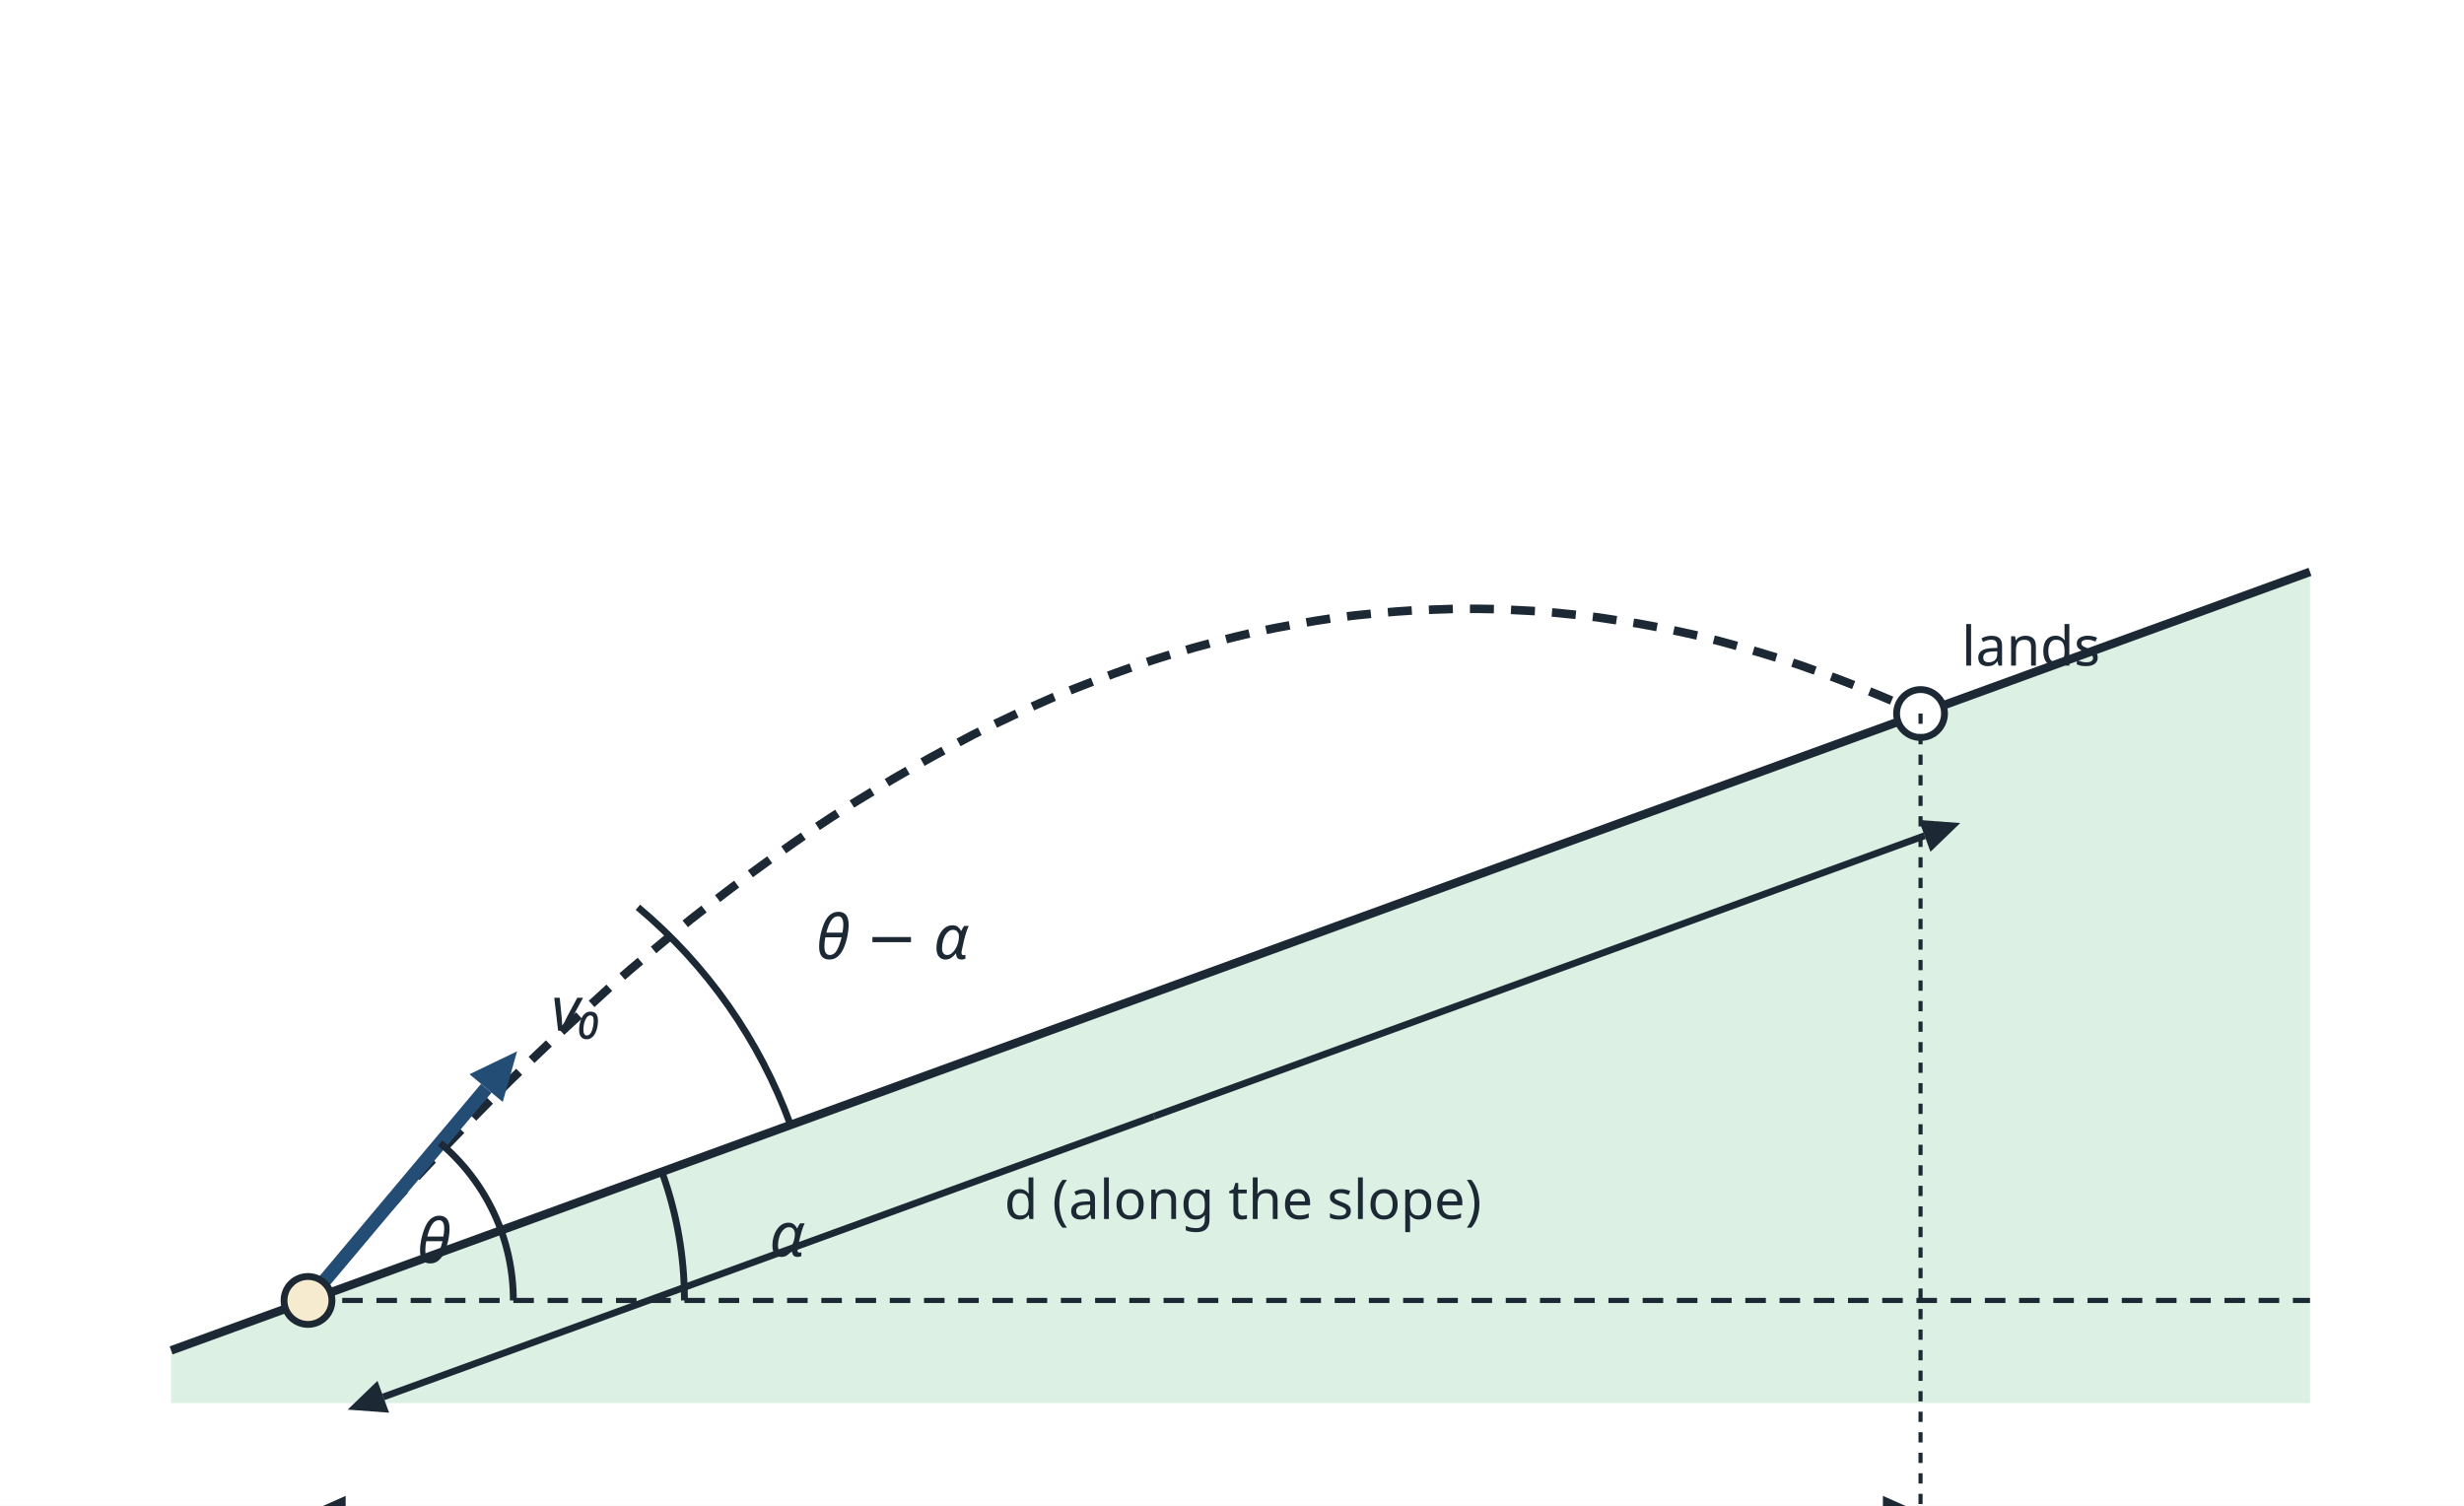
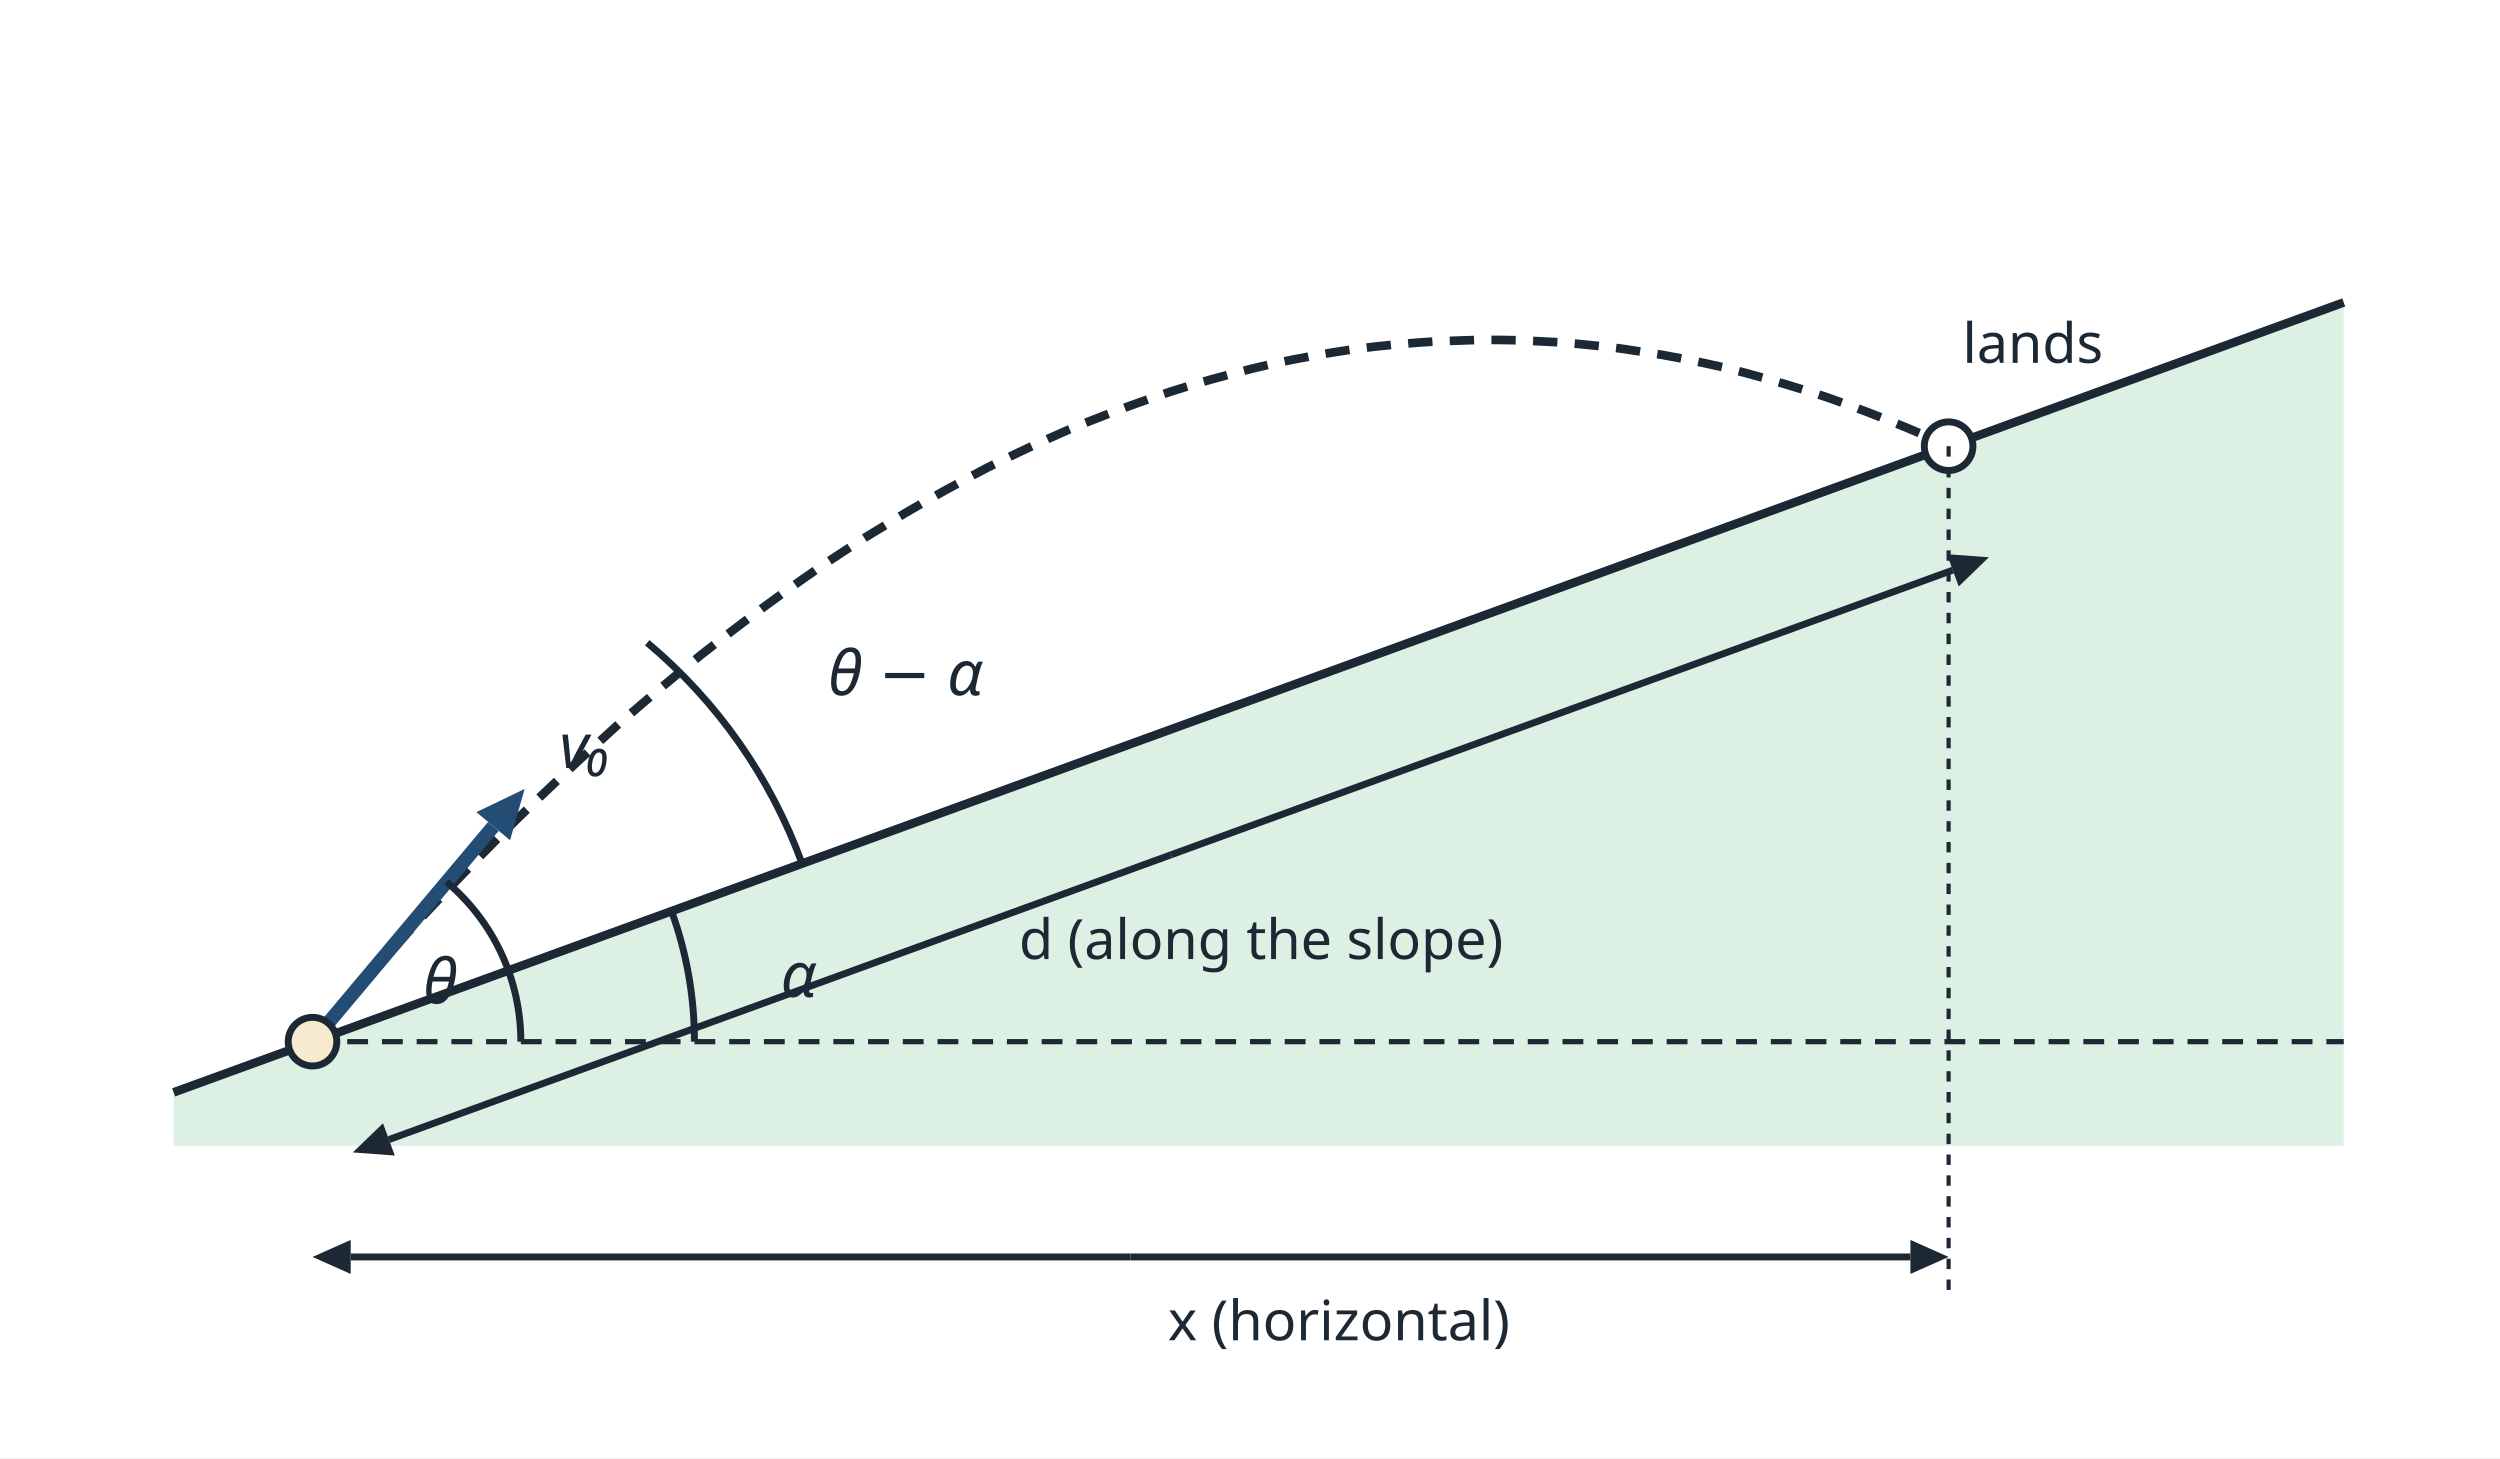
- <svg xmlns="http://www.w3.org/2000/svg" viewBox="0 0 720 440" width="720" height="440" font-family="sans-serif" font-size="16" fill="#1c2833">
-   <rect width="720" height="440" fill="#ffffff" />
-   <polygon points="50,394.6 675.0,167.1 675.0,410 50,410" fill="#dcf0e3" stroke="none" />
-   <line x1="50.0" y1="394.6" x2="675.0" y2="167.1" stroke="#1c2833" stroke-width="2.5" />
-   <line x1="90.0" y1="380.0" x2="675.0" y2="380.0" stroke="#1c2833" stroke-width="1.5" stroke-dasharray="6 4" />
-   <polyline points="90.0,380.0 95.9,373.0 101.8,366.2 107.7,359.5 113.6,352.9 119.4,346.4 125.3,340.1 131.2,333.9 137.1,327.8 143.0,321.8 148.9,315.9 154.8,310.2 160.7,304.6 166.6,299.1 172.5,293.7 178.3,288.4 184.2,283.3 190.1,278.3 196.0,273.4 201.9,268.6 207.8,264.0 213.7,259.5 219.6,255.1 225.5,250.8 231.3,246.7 237.2,242.6 243.1,238.7 249.0,234.9 254.9,231.3 260.8,227.7 266.7,224.3 272.6,221.0 278.5,217.8 284.3,214.7 290.2,211.8 296.1,209.0 302.0,206.3 307.9,203.7 313.8,201.3 319.7,199.0 325.6,196.8 331.5,194.7 337.4,192.7 343.2,190.9 349.1,189.2 355.0,187.6 360.9,186.1 366.8,184.7 372.7,183.5 378.6,182.4 384.5,181.4 390.4,180.5 396.2,179.8 402.1,179.2 408.0,178.7 413.9,178.3 419.8,178.1 425.7,177.9 431.6,177.9 437.5,178.0 443.4,178.3 449.3,178.6 455.1,179.1 461.0,179.7 466.9,180.4 472.8,181.3 478.7,182.2 484.6,183.3 490.5,184.5 496.4,185.8 502.3,187.3 508.1,188.9 514.0,190.6 519.9,192.4 525.8,194.3 531.7,196.4 537.6,198.6 543.5,200.9 549.4,203.3 555.3,205.8 561.2,208.5" fill="none" stroke="#1c2833" stroke-width="2.5" stroke-dasharray="7 5" />
-   <line x1="90.0" y1="380.0" x2="142.1" y2="318.0" stroke="#244d76" stroke-width="4" />
-   <polygon points="151.1,307.2 146.9,322.0 137.2,313.9" fill="#244d76" />
-   <circle cx="90.0" cy="380.0" r="7" fill="#f7ebcf" stroke="#1c2833" stroke-width="2" />
-   <circle cx="561.2" cy="208.5" r="7" fill="#ffffff" stroke="#1c2833" stroke-width="2" />
-   <path d="M 200.0,380.0 A 110,110 0 0 0 193.4,342.4" fill="none" stroke="#1c2833" stroke-width="2" />
-   <path d="M 231.0,328.7 A 150,150 0 0 0 186.4,265.1" fill="none" stroke="#1c2833" stroke-width="2" />
-   <path d="M 150.0,380.0 A 60,60 0 0 0 128.6,334.0" fill="none" stroke="#1c2833" stroke-width="2" />
-   <line x1="337.2" y1="326.2" x2="112.0" y2="408.2" stroke="#1c2833" stroke-width="2" />
-   <polygon points="101.6,411.9 110.3,403.5 113.7,412.8" fill="#1c2833" />
-   <line x1="337.2" y1="326.2" x2="562.4" y2="244.2" stroke="#1c2833" stroke-width="2" />
-   <polygon points="572.8,240.5 564.1,248.9 560.7,239.6" fill="#1c2833" />
-   <line x1="325.6" y1="442.0" x2="101.0" y2="442.0" stroke="#1c2833" stroke-width="2" />
-   <polygon points="90.0,442.0 101.0,437.1 101.0,446.9" fill="#1c2833" />
-   <line x1="325.6" y1="442.0" x2="550.2" y2="442.0" stroke="#1c2833" stroke-width="2" />
-   <polygon points="561.2,442.0 550.2,446.9 550.2,437.1" fill="#1c2833" />
-   <line x1="561.2" y1="208.5" x2="561.2" y2="452.0" stroke="#1c2833" stroke-width="1.2" stroke-dasharray="3 3" />
-   <text x="126.8" y="369.0" text-anchor="middle" font-size="18" font-style="italic">θ</text>
-   <text x="230.0" y="367.1" text-anchor="middle" font-size="18" font-style="italic">α</text>
-   <text x="238.5" y="280.2" text-anchor="start" font-size="18" font-style="italic">θ − α</text>
-   <text x="363.2" y="356.2" text-anchor="middle" font-size="16">d (along the slope)</text>
-   <text x="385.6" y="466.0" text-anchor="middle" font-size="16">x (horizontal)</text>
-   <text x="573.2" y="194.5" text-anchor="start" font-size="16">lands</text>
-   <text x="161.1" y="301.2" text-anchor="start" font-size="18" font-style="italic">v₀</text>
+ <svg xmlns="http://www.w3.org/2000/svg" viewBox="0 0 720 420" width="720" height="420" font-family="sans-serif" font-size="16" fill="#1c2833">
+   <rect width="720" height="420" fill="#ffffff" />
+   <polygon points="50,314.6 675.0,87.1 675.0,330 50,330" fill="#dcf0e3" stroke="none" />
+   <line x1="50.0" y1="314.6" x2="675.0" y2="87.1" stroke="#1c2833" stroke-width="2.5" />
+   <line x1="90.0" y1="300.0" x2="675.0" y2="300.0" stroke="#1c2833" stroke-width="1.5" stroke-dasharray="6 4" />
+   <polyline points="90.0,300.0 95.9,293.0 101.8,286.2 107.7,279.5 113.6,272.9 119.4,266.4 125.3,260.1 131.2,253.9 137.1,247.8 143.0,241.8 148.9,235.9 154.8,230.2 160.7,224.6 166.6,219.1 172.5,213.7 178.3,208.4 184.2,203.3 190.1,198.3 196.0,193.4 201.9,188.6 207.8,184.0 213.7,179.5 219.6,175.1 225.5,170.8 231.3,166.7 237.2,162.6 243.1,158.7 249.0,154.9 254.9,151.3 260.8,147.7 266.7,144.3 272.6,141.0 278.5,137.8 284.3,134.7 290.2,131.8 296.1,129.0 302.0,126.3 307.9,123.7 313.8,121.3 319.7,119.0 325.6,116.8 331.5,114.7 337.4,112.7 343.2,110.9 349.1,109.2 355.0,107.6 360.9,106.1 366.8,104.7 372.7,103.5 378.6,102.4 384.5,101.4 390.4,100.5 396.2,99.8 402.1,99.2 408.0,98.7 413.9,98.3 419.8,98.1 425.7,97.9 431.6,97.9 437.5,98.0 443.4,98.3 449.3,98.6 455.1,99.1 461.0,99.7 466.9,100.4 472.8,101.3 478.7,102.2 484.6,103.3 490.5,104.5 496.4,105.8 502.3,107.3 508.1,108.9 514.0,110.6 519.9,112.4 525.8,114.3 531.7,116.4 537.6,118.6 543.5,120.9 549.4,123.3 555.3,125.8 561.2,128.5" fill="none" stroke="#1c2833" stroke-width="2.5" stroke-dasharray="7 5" />
+   <line x1="90.0" y1="300.0" x2="142.1" y2="238.0" stroke="#244d76" stroke-width="4" />
+   <polygon points="151.1,227.2 146.9,242.0 137.2,233.9" fill="#244d76" />
+   <circle cx="90.0" cy="300.0" r="7" fill="#f7ebcf" stroke="#1c2833" stroke-width="2" />
+   <circle cx="561.2" cy="128.5" r="7" fill="#ffffff" stroke="#1c2833" stroke-width="2" />
+   <path d="M 200.0,300.0 A 110,110 0 0 0 193.4,262.4" fill="none" stroke="#1c2833" stroke-width="2" />
+   <path d="M 231.0,248.7 A 150,150 0 0 0 186.4,185.1" fill="none" stroke="#1c2833" stroke-width="2" />
+   <path d="M 150.0,300.0 A 60,60 0 0 0 128.6,254.0" fill="none" stroke="#1c2833" stroke-width="2" />
+   <line x1="337.2" y1="246.2" x2="112.0" y2="328.2" stroke="#1c2833" stroke-width="2" />
+   <polygon points="101.6,331.9 110.3,323.5 113.7,332.8" fill="#1c2833" />
+   <line x1="337.2" y1="246.2" x2="562.4" y2="164.2" stroke="#1c2833" stroke-width="2" />
+   <polygon points="572.8,160.5 564.1,168.9 560.7,159.6" fill="#1c2833" />
+   <line x1="325.6" y1="362.0" x2="101.0" y2="362.0" stroke="#1c2833" stroke-width="2" />
+   <polygon points="90.0,362.0 101.0,357.1 101.0,366.9" fill="#1c2833" />
+   <line x1="325.6" y1="362.0" x2="550.2" y2="362.0" stroke="#1c2833" stroke-width="2" />
+   <polygon points="561.2,362.0 550.2,366.9 550.2,357.1" fill="#1c2833" />
+   <line x1="561.2" y1="128.5" x2="561.2" y2="372.0" stroke="#1c2833" stroke-width="1.2" stroke-dasharray="3 3" />
+   <text x="126.8" y="289.0" text-anchor="middle" font-size="18" font-style="italic">θ</text>
+   <text x="230.0" y="287.1" text-anchor="middle" font-size="18" font-style="italic">α</text>
+   <text x="238.5" y="200.2" text-anchor="start" font-size="18" font-style="italic">θ − α</text>
+   <text x="363.2" y="276.2" text-anchor="middle" font-size="16">d (along the slope)</text>
+   <text x="385.6" y="386.0" text-anchor="middle" font-size="16">x (horizontal)</text>
+   <text x="565.2" y="104.5" text-anchor="start" font-size="16">lands</text>
+   <text x="161.1" y="221.2" text-anchor="start" font-size="18" font-style="italic">v₀</text>
</svg>
